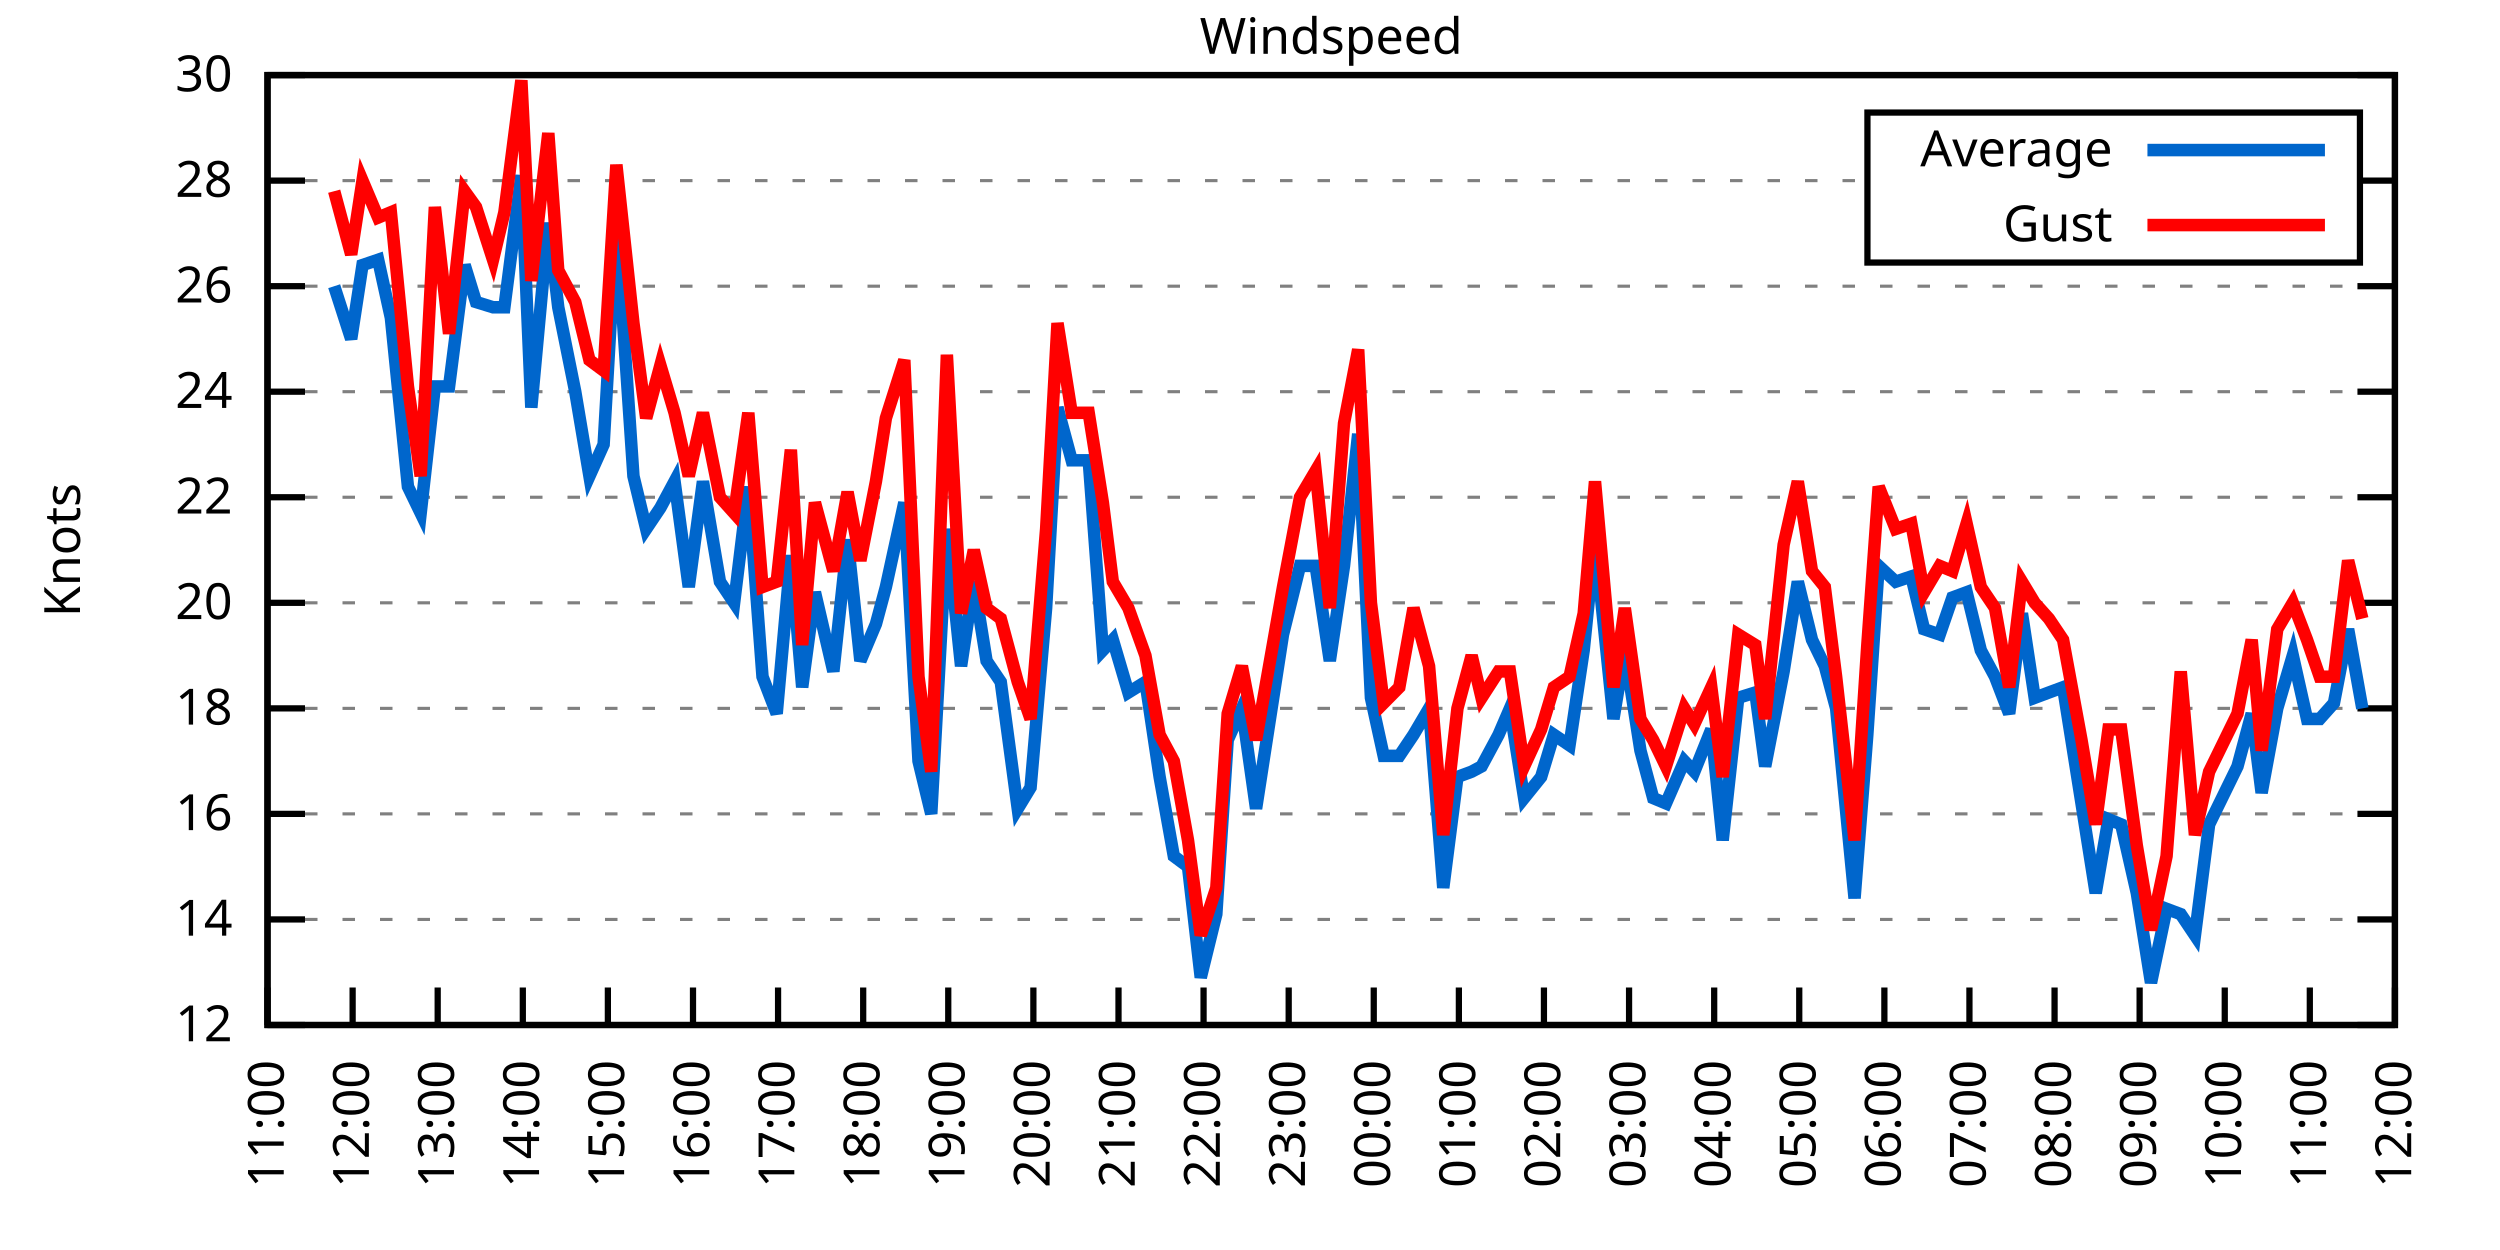
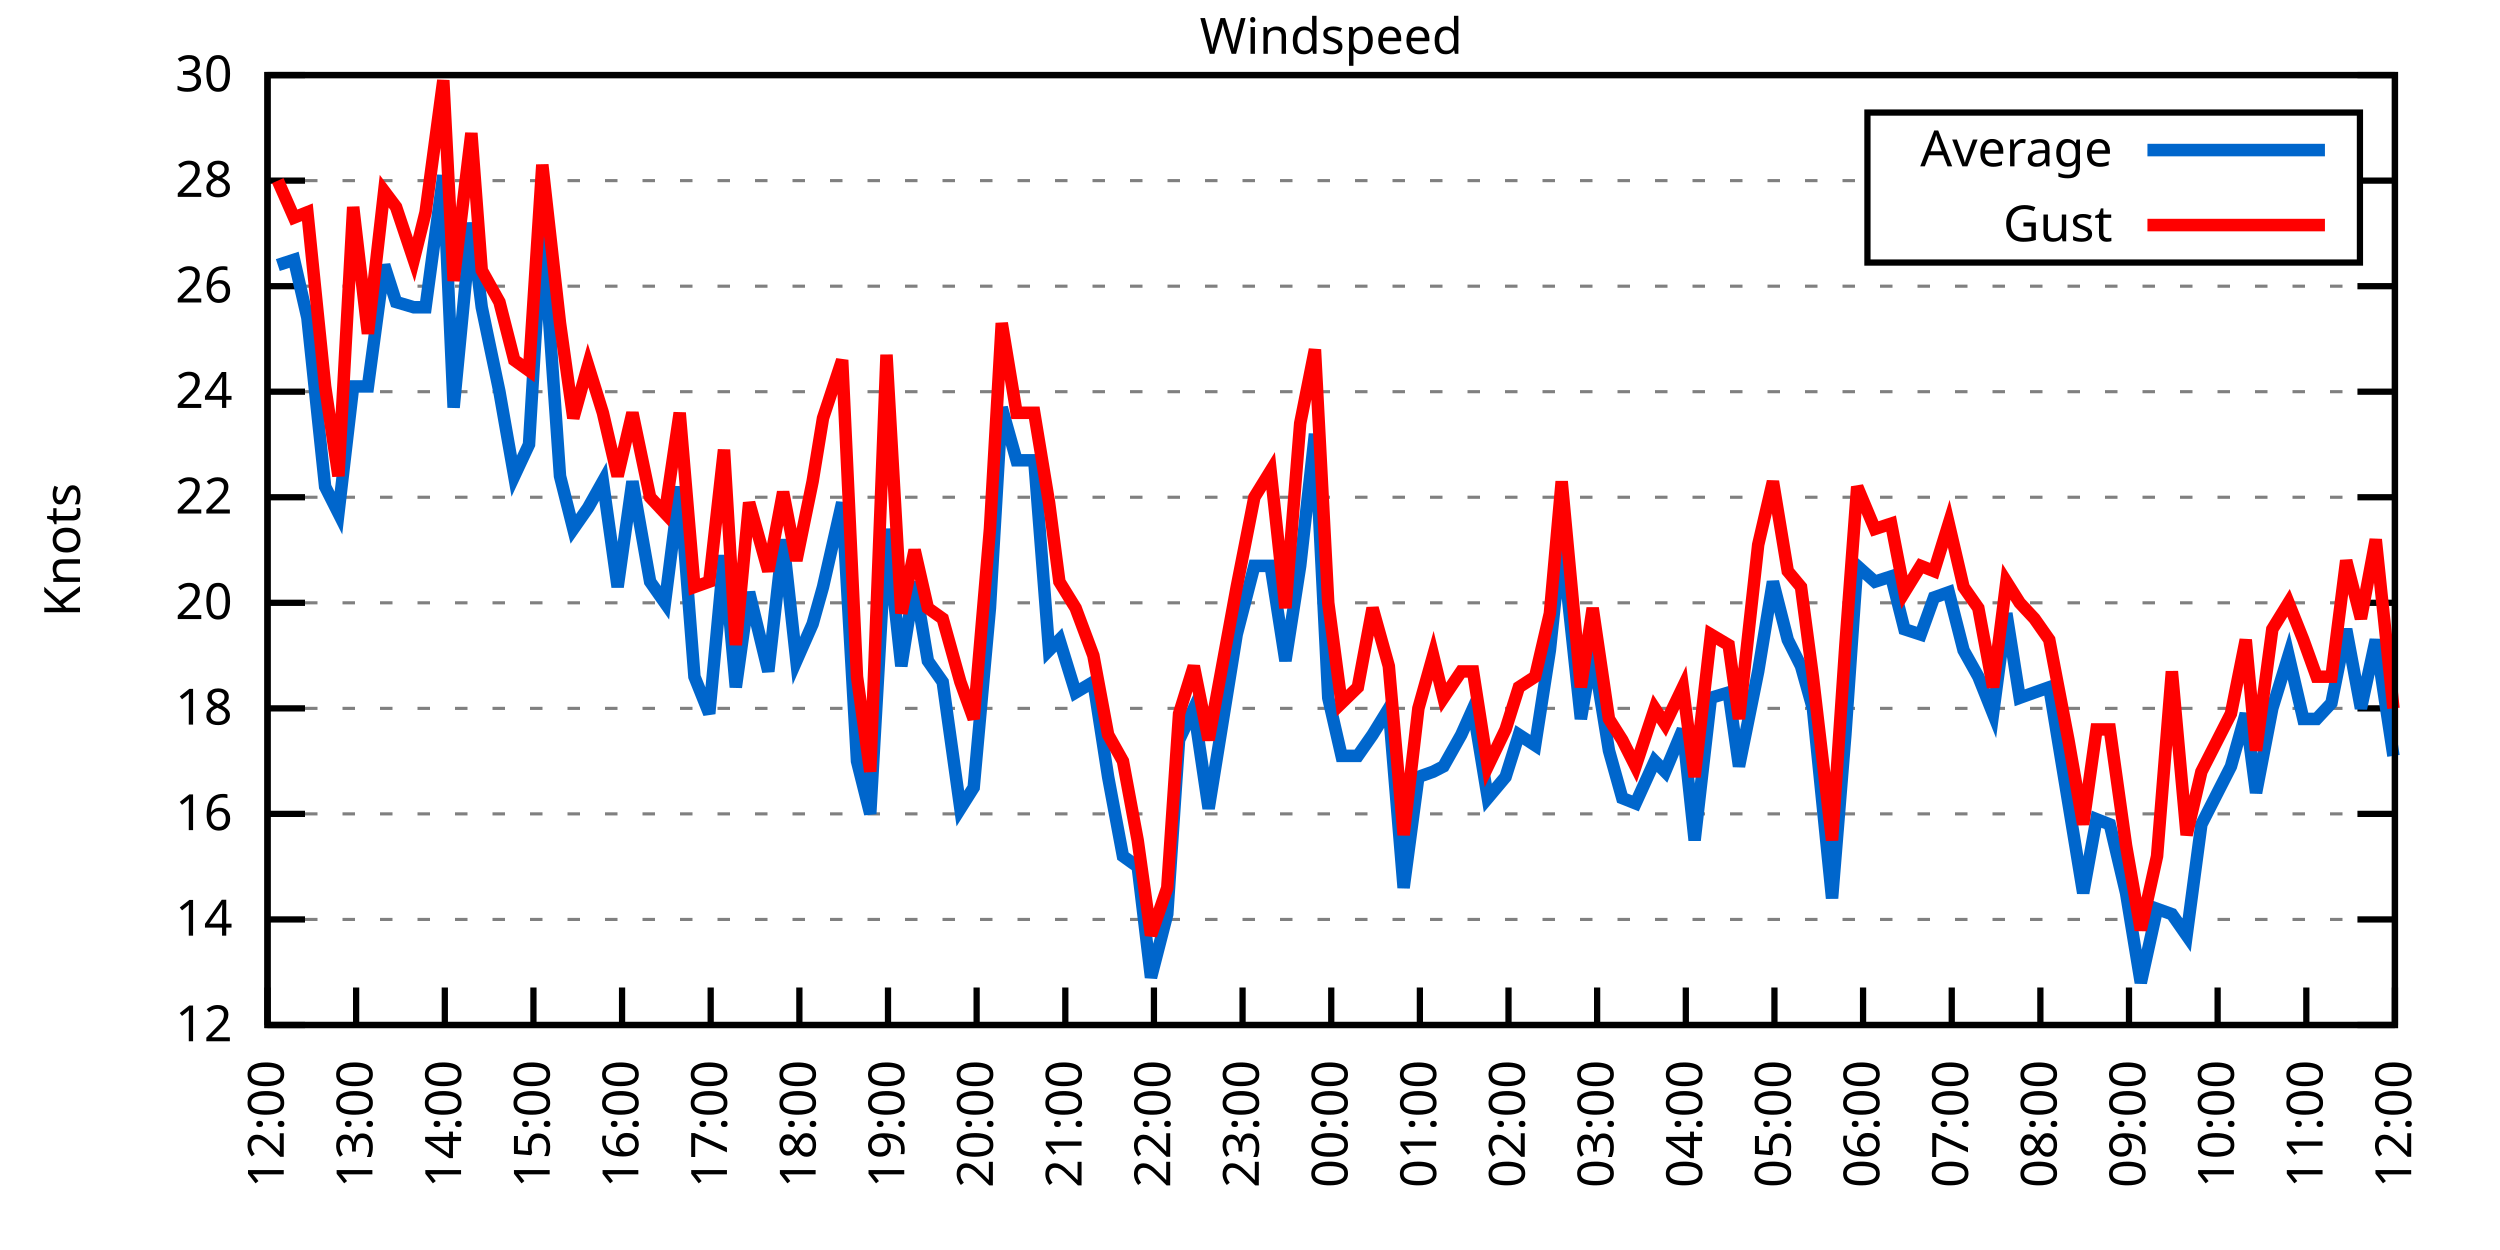
<svg xmlns="http://www.w3.org/2000/svg" xmlns:xlink="http://www.w3.org/1999/xlink" width="400" height="200" viewBox="0 0 400 200">
  <g id="gnuplot_canvas">
    <rect x="0" y="0" width="400" height="200" fill="none" />
    <defs>
      <circle id="gpDot" r="0.5" stroke-width="0.5" stroke="currentColor" />
      <path id="gpPt0" stroke-width="0.333" stroke="currentColor" d="M-1,0 h2 M0,-1 v2" />
      <path id="gpPt1" stroke-width="0.333" stroke="currentColor" d="M-1,-1 L1,1 M1,-1 L-1,1" />
      <path id="gpPt2" stroke-width="0.333" stroke="currentColor" d="M-1,0 L1,0 M0,-1 L0,1 M-1,-1 L1,1 M-1,1 L1,-1" />
      <rect id="gpPt3" stroke-width="0.333" stroke="currentColor" x="-1" y="-1" width="2" height="2" />
      <rect id="gpPt4" stroke-width="0.333" stroke="currentColor" fill="currentColor" x="-1" y="-1" width="2" height="2" />
      <circle id="gpPt5" stroke-width="0.333" stroke="currentColor" cx="0" cy="0" r="1" />
      <use xlink:href="#gpPt5" id="gpPt6" fill="currentColor" stroke="none" />
      <path id="gpPt7" stroke-width="0.333" stroke="currentColor" d="M0,-1.33 L-1.33,0.67 L1.33,0.67 z" />
      <use xlink:href="#gpPt7" id="gpPt8" fill="currentColor" stroke="none" />
      <use xlink:href="#gpPt7" id="gpPt9" stroke="currentColor" transform="rotate(180)" />
      <use xlink:href="#gpPt9" id="gpPt10" fill="currentColor" stroke="none" />
      <use xlink:href="#gpPt3" id="gpPt11" stroke="currentColor" transform="rotate(45)" />
      <use xlink:href="#gpPt11" id="gpPt12" fill="currentColor" stroke="none" />
      <path id="gpPt13" stroke-width="0.333" stroke="currentColor" d="M0,1.330 L1.265,0.411 L0.782,-1.067 L-0.782,-1.076 L-1.265,0.411 z" />
      <use xlink:href="#gpPt13" id="gpPt14" fill="currentColor" stroke="none" />
      <filter id="textbox" filterUnits="objectBoundingBox" x="0" y="0" height="1" width="1">
        <feFlood flood-color="white" flood-opacity="1" result="bgnd" />
        <feComposite in="SourceGraphic" in2="bgnd" operator="atop" />
      </filter>
      <filter id="greybox" filterUnits="objectBoundingBox" x="0" y="0" height="1" width="1">
        <feFlood flood-color="lightgrey" flood-opacity="1" result="grey" />
        <feComposite in="SourceGraphic" in2="grey" operator="atop" />
      </filter>
    </defs>
    <g fill="none" color="white" stroke="currentColor" stroke-width="1.00" stroke-linecap="butt" stroke-linejoin="miter">
</g>
    <g fill="none" color="black" stroke="currentColor" stroke-width="1.00" stroke-linecap="butt" stroke-linejoin="miter">
      <g stroke="none" shape-rendering="crispEdges">
        <polygon fill="rgb(255, 255, 255)" points="42.80,164.00 383.18,164.00 383.18,12.02 42.80,12.02 " />
      </g>
    </g>
    <g fill="none" color="black" stroke="currentColor" stroke-width="1.00" stroke-linecap="butt" stroke-linejoin="miter">
</g>
    <g fill="none" color="black" stroke="black" stroke-width="0.50" stroke-linecap="butt" stroke-linejoin="miter">
</g>
    <g fill="none" color="gray" stroke="currentColor" stroke-width="0.50" stroke-linecap="butt" stroke-linejoin="miter">
      <path stroke="gray" stroke-dasharray="2,4" class="gridline" d="M42.80,164.00 L383.19,164.00  " />
    </g>
    <g fill="none" color="gray" stroke="gray" stroke-width="1.00" stroke-linecap="butt" stroke-linejoin="miter">
</g>
    <g fill="none" color="black" stroke="currentColor" stroke-width="1.00" stroke-linecap="butt" stroke-linejoin="miter">
      <path stroke="black" d="M42.80,164.00 L48.80,164.00 M383.19,164.00 L377.19,164.00  " />
      <g transform="translate(37.20,166.60)" stroke="none" fill="black" font-family="Sans" font-size="8.00" text-anchor="end">
        <text>
          <tspan font-family="Sans"> 12</tspan>
        </text>
      </g>
    </g>
    <g fill="none" color="black" stroke="currentColor" stroke-width="1.00" stroke-linecap="butt" stroke-linejoin="miter">
</g>
    <g fill="none" color="black" stroke="black" stroke-width="0.50" stroke-linecap="butt" stroke-linejoin="miter">
</g>
    <g fill="none" color="gray" stroke="currentColor" stroke-width="0.50" stroke-linecap="butt" stroke-linejoin="miter">
      <path stroke="gray" stroke-dasharray="2,4" class="gridline" d="M42.80,147.11 L383.19,147.11  " />
    </g>
    <g fill="none" color="gray" stroke="gray" stroke-width="1.00" stroke-linecap="butt" stroke-linejoin="miter">
</g>
    <g fill="none" color="black" stroke="currentColor" stroke-width="1.00" stroke-linecap="butt" stroke-linejoin="miter">
      <path stroke="black" d="M42.80,147.11 L48.80,147.11 M383.19,147.11 L377.19,147.11  " />
      <g transform="translate(37.20,149.71)" stroke="none" fill="black" font-family="Sans" font-size="8.00" text-anchor="end">
        <text>
          <tspan font-family="Sans"> 14</tspan>
        </text>
      </g>
    </g>
    <g fill="none" color="black" stroke="currentColor" stroke-width="1.00" stroke-linecap="butt" stroke-linejoin="miter">
</g>
    <g fill="none" color="black" stroke="black" stroke-width="0.50" stroke-linecap="butt" stroke-linejoin="miter">
</g>
    <g fill="none" color="gray" stroke="currentColor" stroke-width="0.50" stroke-linecap="butt" stroke-linejoin="miter">
      <path stroke="gray" stroke-dasharray="2,4" class="gridline" d="M42.80,130.22 L383.19,130.22  " />
    </g>
    <g fill="none" color="gray" stroke="gray" stroke-width="1.00" stroke-linecap="butt" stroke-linejoin="miter">
</g>
    <g fill="none" color="black" stroke="currentColor" stroke-width="1.00" stroke-linecap="butt" stroke-linejoin="miter">
      <path stroke="black" d="M42.80,130.22 L48.80,130.22 M383.19,130.22 L377.19,130.22  " />
      <g transform="translate(37.20,132.82)" stroke="none" fill="black" font-family="Sans" font-size="8.00" text-anchor="end">
        <text>
          <tspan font-family="Sans"> 16</tspan>
        </text>
      </g>
    </g>
    <g fill="none" color="black" stroke="currentColor" stroke-width="1.00" stroke-linecap="butt" stroke-linejoin="miter">
</g>
    <g fill="none" color="black" stroke="black" stroke-width="0.50" stroke-linecap="butt" stroke-linejoin="miter">
</g>
    <g fill="none" color="gray" stroke="currentColor" stroke-width="0.50" stroke-linecap="butt" stroke-linejoin="miter">
      <path stroke="gray" stroke-dasharray="2,4" class="gridline" d="M42.80,113.34 L383.19,113.34  " />
    </g>
    <g fill="none" color="gray" stroke="gray" stroke-width="1.00" stroke-linecap="butt" stroke-linejoin="miter">
</g>
    <g fill="none" color="black" stroke="currentColor" stroke-width="1.00" stroke-linecap="butt" stroke-linejoin="miter">
      <path stroke="black" d="M42.80,113.34 L48.80,113.34 M383.19,113.34 L377.19,113.34  " />
      <g transform="translate(37.20,115.94)" stroke="none" fill="black" font-family="Sans" font-size="8.00" text-anchor="end">
        <text>
          <tspan font-family="Sans"> 18</tspan>
        </text>
      </g>
    </g>
    <g fill="none" color="black" stroke="currentColor" stroke-width="1.00" stroke-linecap="butt" stroke-linejoin="miter">
</g>
    <g fill="none" color="black" stroke="black" stroke-width="0.50" stroke-linecap="butt" stroke-linejoin="miter">
</g>
    <g fill="none" color="gray" stroke="currentColor" stroke-width="0.50" stroke-linecap="butt" stroke-linejoin="miter">
      <path stroke="gray" stroke-dasharray="2,4" class="gridline" d="M42.80,96.45 L383.19,96.45  " />
    </g>
    <g fill="none" color="gray" stroke="gray" stroke-width="1.00" stroke-linecap="butt" stroke-linejoin="miter">
</g>
    <g fill="none" color="black" stroke="currentColor" stroke-width="1.00" stroke-linecap="butt" stroke-linejoin="miter">
      <path stroke="black" d="M42.80,96.45 L48.80,96.45 M383.19,96.45 L377.19,96.45  " />
      <g transform="translate(37.20,99.05)" stroke="none" fill="black" font-family="Sans" font-size="8.00" text-anchor="end">
        <text>
          <tspan font-family="Sans"> 20</tspan>
        </text>
      </g>
    </g>
    <g fill="none" color="black" stroke="currentColor" stroke-width="1.00" stroke-linecap="butt" stroke-linejoin="miter">
</g>
    <g fill="none" color="black" stroke="black" stroke-width="0.50" stroke-linecap="butt" stroke-linejoin="miter">
</g>
    <g fill="none" color="gray" stroke="currentColor" stroke-width="0.50" stroke-linecap="butt" stroke-linejoin="miter">
      <path stroke="gray" stroke-dasharray="2,4" class="gridline" d="M42.80,79.56 L383.19,79.56  " />
    </g>
    <g fill="none" color="gray" stroke="gray" stroke-width="1.00" stroke-linecap="butt" stroke-linejoin="miter">
</g>
    <g fill="none" color="black" stroke="currentColor" stroke-width="1.00" stroke-linecap="butt" stroke-linejoin="miter">
      <path stroke="black" d="M42.80,79.56 L48.80,79.56 M383.19,79.56 L377.19,79.56  " />
      <g transform="translate(37.20,82.16)" stroke="none" fill="black" font-family="Sans" font-size="8.00" text-anchor="end">
        <text>
          <tspan font-family="Sans"> 22</tspan>
        </text>
      </g>
    </g>
    <g fill="none" color="black" stroke="currentColor" stroke-width="1.00" stroke-linecap="butt" stroke-linejoin="miter">
</g>
    <g fill="none" color="black" stroke="black" stroke-width="0.50" stroke-linecap="butt" stroke-linejoin="miter">
</g>
    <g fill="none" color="gray" stroke="currentColor" stroke-width="0.50" stroke-linecap="butt" stroke-linejoin="miter">
      <path stroke="gray" stroke-dasharray="2,4" class="gridline" d="M42.80,62.67 L383.19,62.67  " />
    </g>
    <g fill="none" color="gray" stroke="gray" stroke-width="1.00" stroke-linecap="butt" stroke-linejoin="miter">
</g>
    <g fill="none" color="black" stroke="currentColor" stroke-width="1.00" stroke-linecap="butt" stroke-linejoin="miter">
      <path stroke="black" d="M42.80,62.67 L48.80,62.67 M383.19,62.67 L377.19,62.67  " />
      <g transform="translate(37.20,65.27)" stroke="none" fill="black" font-family="Sans" font-size="8.00" text-anchor="end">
        <text>
          <tspan font-family="Sans"> 24</tspan>
        </text>
      </g>
    </g>
    <g fill="none" color="black" stroke="currentColor" stroke-width="1.00" stroke-linecap="butt" stroke-linejoin="miter">
</g>
    <g fill="none" color="black" stroke="black" stroke-width="0.50" stroke-linecap="butt" stroke-linejoin="miter">
</g>
    <g fill="none" color="gray" stroke="currentColor" stroke-width="0.50" stroke-linecap="butt" stroke-linejoin="miter">
      <path stroke="gray" stroke-dasharray="2,4" class="gridline" d="M42.80,45.79 L383.19,45.79  " />
    </g>
    <g fill="none" color="gray" stroke="gray" stroke-width="1.00" stroke-linecap="butt" stroke-linejoin="miter">
</g>
    <g fill="none" color="black" stroke="currentColor" stroke-width="1.00" stroke-linecap="butt" stroke-linejoin="miter">
      <path stroke="black" d="M42.80,45.79 L48.80,45.79 M383.19,45.79 L377.19,45.79  " />
      <g transform="translate(37.20,48.39)" stroke="none" fill="black" font-family="Sans" font-size="8.00" text-anchor="end">
        <text>
          <tspan font-family="Sans"> 26</tspan>
        </text>
      </g>
    </g>
    <g fill="none" color="black" stroke="currentColor" stroke-width="1.00" stroke-linecap="butt" stroke-linejoin="miter">
</g>
    <g fill="none" color="black" stroke="black" stroke-width="0.50" stroke-linecap="butt" stroke-linejoin="miter">
</g>
    <g fill="none" color="gray" stroke="currentColor" stroke-width="0.50" stroke-linecap="butt" stroke-linejoin="miter">
      <path stroke="gray" stroke-dasharray="2,4" class="gridline" d="M42.80,28.90 L298.79,28.90 M377.59,28.90 L383.19,28.90  " />
    </g>
    <g fill="none" color="gray" stroke="gray" stroke-width="1.00" stroke-linecap="butt" stroke-linejoin="miter">
</g>
    <g fill="none" color="black" stroke="currentColor" stroke-width="1.00" stroke-linecap="butt" stroke-linejoin="miter">
      <path stroke="black" d="M42.80,28.90 L48.80,28.90 M383.19,28.90 L377.19,28.90  " />
      <g transform="translate(37.20,31.50)" stroke="none" fill="black" font-family="Sans" font-size="8.00" text-anchor="end">
        <text>
          <tspan font-family="Sans"> 28</tspan>
        </text>
      </g>
    </g>
    <g fill="none" color="black" stroke="currentColor" stroke-width="1.00" stroke-linecap="butt" stroke-linejoin="miter">
</g>
    <g fill="none" color="black" stroke="black" stroke-width="0.50" stroke-linecap="butt" stroke-linejoin="miter">
</g>
    <g fill="none" color="gray" stroke="currentColor" stroke-width="0.50" stroke-linecap="butt" stroke-linejoin="miter">
      <path stroke="gray" stroke-dasharray="2,4" class="gridline" d="M42.80,12.01 L383.19,12.01  " />
    </g>
    <g fill="none" color="gray" stroke="gray" stroke-width="1.00" stroke-linecap="butt" stroke-linejoin="miter">
</g>
    <g fill="none" color="black" stroke="currentColor" stroke-width="1.00" stroke-linecap="butt" stroke-linejoin="miter">
      <path stroke="black" d="M42.80,12.01 L48.80,12.01 M383.19,12.01 L377.19,12.01  " />
      <g transform="translate(37.20,14.61)" stroke="none" fill="black" font-family="Sans" font-size="8.00" text-anchor="end">
        <text>
          <tspan font-family="Sans"> 30</tspan>
        </text>
      </g>
    </g>
    <g fill="none" color="black" stroke="currentColor" stroke-width="1.00" stroke-linecap="butt" stroke-linejoin="miter">
      <path stroke="black" d="M42.80,164.00 L42.80,158.00  " />
      <g transform="translate(45.40,169.60) rotate(270.00)" stroke="none" fill="black" font-family="Sans" font-size="8.00" text-anchor="end">
        <text>
-           <tspan font-family="Sans">11:00</tspan>
-         </text>
-       </g>
-     </g>
-     <g fill="none" color="black" stroke="currentColor" stroke-width="1.00" stroke-linecap="butt" stroke-linejoin="miter">
-       <path stroke="black" d="M56.42,164.00 L56.42,158.00  " />
-       <g transform="translate(59.02,169.60) rotate(270.00)" stroke="none" fill="black" font-family="Sans" font-size="8.00" text-anchor="end">
-         <text>
          <tspan font-family="Sans">12:00</tspan>
        </text>
      </g>
    </g>
    <g fill="none" color="black" stroke="currentColor" stroke-width="1.00" stroke-linecap="butt" stroke-linejoin="miter">
-       <path stroke="black" d="M70.03,164.00 L70.03,158.00  " />
-       <g transform="translate(72.63,169.60) rotate(270.00)" stroke="none" fill="black" font-family="Sans" font-size="8.00" text-anchor="end">
+       <path stroke="black" d="M56.98,164.00 L56.98,158.00  " />
+       <g transform="translate(59.58,169.60) rotate(270.00)" stroke="none" fill="black" font-family="Sans" font-size="8.00" text-anchor="end">
        <text>
          <tspan font-family="Sans">13:00</tspan>
        </text>
      </g>
    </g>
    <g fill="none" color="black" stroke="currentColor" stroke-width="1.00" stroke-linecap="butt" stroke-linejoin="miter">
-       <path stroke="black" d="M83.65,164.00 L83.65,158.00  " />
-       <g transform="translate(86.25,169.60) rotate(270.00)" stroke="none" fill="black" font-family="Sans" font-size="8.00" text-anchor="end">
+       <path stroke="black" d="M71.17,164.00 L71.17,158.00  " />
+       <g transform="translate(73.77,169.60) rotate(270.00)" stroke="none" fill="black" font-family="Sans" font-size="8.00" text-anchor="end">
        <text>
          <tspan font-family="Sans">14:00</tspan>
        </text>
      </g>
    </g>
    <g fill="none" color="black" stroke="currentColor" stroke-width="1.00" stroke-linecap="butt" stroke-linejoin="miter">
-       <path stroke="black" d="M97.26,164.00 L97.26,158.00  " />
-       <g transform="translate(99.86,169.60) rotate(270.00)" stroke="none" fill="black" font-family="Sans" font-size="8.00" text-anchor="end">
+       <path stroke="black" d="M85.35,164.00 L85.35,158.00  " />
+       <g transform="translate(87.95,169.60) rotate(270.00)" stroke="none" fill="black" font-family="Sans" font-size="8.00" text-anchor="end">
        <text>
          <tspan font-family="Sans">15:00</tspan>
        </text>
      </g>
    </g>
    <g fill="none" color="black" stroke="currentColor" stroke-width="1.00" stroke-linecap="butt" stroke-linejoin="miter">
-       <path stroke="black" d="M110.88,164.00 L110.88,158.00  " />
-       <g transform="translate(113.48,169.60) rotate(270.00)" stroke="none" fill="black" font-family="Sans" font-size="8.00" text-anchor="end">
+       <path stroke="black" d="M99.53,164.00 L99.53,158.00  " />
+       <g transform="translate(102.13,169.60) rotate(270.00)" stroke="none" fill="black" font-family="Sans" font-size="8.00" text-anchor="end">
        <text>
          <tspan font-family="Sans">16:00</tspan>
        </text>
      </g>
    </g>
    <g fill="none" color="black" stroke="currentColor" stroke-width="1.00" stroke-linecap="butt" stroke-linejoin="miter">
-       <path stroke="black" d="M124.49,164.00 L124.49,158.00  " />
-       <g transform="translate(127.09,169.60) rotate(270.00)" stroke="none" fill="black" font-family="Sans" font-size="8.00" text-anchor="end">
+       <path stroke="black" d="M113.71,164.00 L113.71,158.00  " />
+       <g transform="translate(116.31,169.60) rotate(270.00)" stroke="none" fill="black" font-family="Sans" font-size="8.00" text-anchor="end">
        <text>
          <tspan font-family="Sans">17:00</tspan>
        </text>
      </g>
    </g>
    <g fill="none" color="black" stroke="currentColor" stroke-width="1.00" stroke-linecap="butt" stroke-linejoin="miter">
-       <path stroke="black" d="M138.11,164.00 L138.11,158.00  " />
-       <g transform="translate(140.71,169.60) rotate(270.00)" stroke="none" fill="black" font-family="Sans" font-size="8.00" text-anchor="end">
+       <path stroke="black" d="M127.90,164.00 L127.90,158.00  " />
+       <g transform="translate(130.50,169.60) rotate(270.00)" stroke="none" fill="black" font-family="Sans" font-size="8.00" text-anchor="end">
        <text>
          <tspan font-family="Sans">18:00</tspan>
        </text>
      </g>
    </g>
    <g fill="none" color="black" stroke="currentColor" stroke-width="1.00" stroke-linecap="butt" stroke-linejoin="miter">
-       <path stroke="black" d="M151.72,164.00 L151.72,158.00  " />
-       <g transform="translate(154.32,169.60) rotate(270.00)" stroke="none" fill="black" font-family="Sans" font-size="8.00" text-anchor="end">
+       <path stroke="black" d="M142.08,164.00 L142.08,158.00  " />
+       <g transform="translate(144.68,169.60) rotate(270.00)" stroke="none" fill="black" font-family="Sans" font-size="8.00" text-anchor="end">
        <text>
          <tspan font-family="Sans">19:00</tspan>
        </text>
      </g>
    </g>
    <g fill="none" color="black" stroke="currentColor" stroke-width="1.00" stroke-linecap="butt" stroke-linejoin="miter">
-       <path stroke="black" d="M165.34,164.00 L165.34,158.00  " />
-       <g transform="translate(167.94,169.60) rotate(270.00)" stroke="none" fill="black" font-family="Sans" font-size="8.00" text-anchor="end">
+       <path stroke="black" d="M156.26,164.00 L156.26,158.00  " />
+       <g transform="translate(158.86,169.60) rotate(270.00)" stroke="none" fill="black" font-family="Sans" font-size="8.00" text-anchor="end">
        <text>
          <tspan font-family="Sans">20:00</tspan>
        </text>
      </g>
    </g>
    <g fill="none" color="black" stroke="currentColor" stroke-width="1.00" stroke-linecap="butt" stroke-linejoin="miter">
-       <path stroke="black" d="M178.96,164.00 L178.96,158.00  " />
-       <g transform="translate(181.56,169.60) rotate(270.00)" stroke="none" fill="black" font-family="Sans" font-size="8.00" text-anchor="end">
+       <path stroke="black" d="M170.45,164.00 L170.45,158.00  " />
+       <g transform="translate(173.05,169.60) rotate(270.00)" stroke="none" fill="black" font-family="Sans" font-size="8.00" text-anchor="end">
        <text>
          <tspan font-family="Sans">21:00</tspan>
        </text>
      </g>
    </g>
    <g fill="none" color="black" stroke="currentColor" stroke-width="1.00" stroke-linecap="butt" stroke-linejoin="miter">
-       <path stroke="black" d="M192.57,164.00 L192.57,158.00  " />
-       <g transform="translate(195.17,169.60) rotate(270.00)" stroke="none" fill="black" font-family="Sans" font-size="8.00" text-anchor="end">
+       <path stroke="black" d="M184.63,164.00 L184.63,158.00  " />
+       <g transform="translate(187.23,169.60) rotate(270.00)" stroke="none" fill="black" font-family="Sans" font-size="8.00" text-anchor="end">
        <text>
          <tspan font-family="Sans">22:00</tspan>
        </text>
      </g>
    </g>
    <g fill="none" color="black" stroke="currentColor" stroke-width="1.00" stroke-linecap="butt" stroke-linejoin="miter">
-       <path stroke="black" d="M206.19,164.00 L206.19,158.00  " />
-       <g transform="translate(208.79,169.60) rotate(270.00)" stroke="none" fill="black" font-family="Sans" font-size="8.00" text-anchor="end">
+       <path stroke="black" d="M198.81,164.00 L198.81,158.00  " />
+       <g transform="translate(201.41,169.60) rotate(270.00)" stroke="none" fill="black" font-family="Sans" font-size="8.00" text-anchor="end">
        <text>
          <tspan font-family="Sans">23:00</tspan>
        </text>
      </g>
    </g>
    <g fill="none" color="black" stroke="currentColor" stroke-width="1.00" stroke-linecap="butt" stroke-linejoin="miter">
-       <path stroke="black" d="M219.80,164.00 L219.80,158.00  " />
-       <g transform="translate(222.40,169.60) rotate(270.00)" stroke="none" fill="black" font-family="Sans" font-size="8.00" text-anchor="end">
+       <path stroke="black" d="M213.00,164.00 L213.00,158.00  " />
+       <g transform="translate(215.60,169.60) rotate(270.00)" stroke="none" fill="black" font-family="Sans" font-size="8.00" text-anchor="end">
        <text>
          <tspan font-family="Sans">00:00</tspan>
        </text>
      </g>
    </g>
    <g fill="none" color="black" stroke="currentColor" stroke-width="1.00" stroke-linecap="butt" stroke-linejoin="miter">
-       <path stroke="black" d="M233.42,164.00 L233.42,158.00  " />
-       <g transform="translate(236.02,169.60) rotate(270.00)" stroke="none" fill="black" font-family="Sans" font-size="8.00" text-anchor="end">
+       <path stroke="black" d="M227.18,164.00 L227.18,158.00  " />
+       <g transform="translate(229.78,169.60) rotate(270.00)" stroke="none" fill="black" font-family="Sans" font-size="8.00" text-anchor="end">
        <text>
          <tspan font-family="Sans">01:00</tspan>
        </text>
      </g>
    </g>
    <g fill="none" color="black" stroke="currentColor" stroke-width="1.00" stroke-linecap="butt" stroke-linejoin="miter">
-       <path stroke="black" d="M247.03,164.00 L247.03,158.00  " />
-       <g transform="translate(249.63,169.60) rotate(270.00)" stroke="none" fill="black" font-family="Sans" font-size="8.00" text-anchor="end">
+       <path stroke="black" d="M241.36,164.00 L241.36,158.00  " />
+       <g transform="translate(243.96,169.60) rotate(270.00)" stroke="none" fill="black" font-family="Sans" font-size="8.00" text-anchor="end">
        <text>
          <tspan font-family="Sans">02:00</tspan>
        </text>
      </g>
    </g>
    <g fill="none" color="black" stroke="currentColor" stroke-width="1.00" stroke-linecap="butt" stroke-linejoin="miter">
-       <path stroke="black" d="M260.65,164.00 L260.65,158.00  " />
-       <g transform="translate(263.25,169.60) rotate(270.00)" stroke="none" fill="black" font-family="Sans" font-size="8.00" text-anchor="end">
+       <path stroke="black" d="M255.54,164.00 L255.54,158.00  " />
+       <g transform="translate(258.14,169.60) rotate(270.00)" stroke="none" fill="black" font-family="Sans" font-size="8.00" text-anchor="end">
        <text>
          <tspan font-family="Sans">03:00</tspan>
        </text>
      </g>
    </g>
    <g fill="none" color="black" stroke="currentColor" stroke-width="1.00" stroke-linecap="butt" stroke-linejoin="miter">
-       <path stroke="black" d="M274.27,164.00 L274.27,158.00  " />
-       <g transform="translate(276.87,169.60) rotate(270.00)" stroke="none" fill="black" font-family="Sans" font-size="8.00" text-anchor="end">
+       <path stroke="black" d="M269.73,164.00 L269.73,158.00  " />
+       <g transform="translate(272.33,169.60) rotate(270.00)" stroke="none" fill="black" font-family="Sans" font-size="8.00" text-anchor="end">
        <text>
          <tspan font-family="Sans">04:00</tspan>
        </text>
      </g>
    </g>
    <g fill="none" color="black" stroke="currentColor" stroke-width="1.00" stroke-linecap="butt" stroke-linejoin="miter">
-       <path stroke="black" d="M287.88,164.00 L287.88,158.00  " />
-       <g transform="translate(290.48,169.60) rotate(270.00)" stroke="none" fill="black" font-family="Sans" font-size="8.00" text-anchor="end">
+       <path stroke="black" d="M283.91,164.00 L283.91,158.00  " />
+       <g transform="translate(286.51,169.60) rotate(270.00)" stroke="none" fill="black" font-family="Sans" font-size="8.00" text-anchor="end">
        <text>
          <tspan font-family="Sans">05:00</tspan>
        </text>
      </g>
    </g>
    <g fill="none" color="black" stroke="currentColor" stroke-width="1.00" stroke-linecap="butt" stroke-linejoin="miter">
-       <path stroke="black" d="M301.50,164.00 L301.50,158.00  " />
-       <g transform="translate(304.10,169.60) rotate(270.00)" stroke="none" fill="black" font-family="Sans" font-size="8.00" text-anchor="end">
+       <path stroke="black" d="M298.09,164.00 L298.09,158.00  " />
+       <g transform="translate(300.69,169.60) rotate(270.00)" stroke="none" fill="black" font-family="Sans" font-size="8.00" text-anchor="end">
        <text>
          <tspan font-family="Sans">06:00</tspan>
        </text>
      </g>
    </g>
    <g fill="none" color="black" stroke="currentColor" stroke-width="1.00" stroke-linecap="butt" stroke-linejoin="miter">
-       <path stroke="black" d="M315.11,164.00 L315.11,158.00  " />
-       <g transform="translate(317.71,169.60) rotate(270.00)" stroke="none" fill="black" font-family="Sans" font-size="8.00" text-anchor="end">
+       <path stroke="black" d="M312.28,164.00 L312.28,158.00  " />
+       <g transform="translate(314.88,169.60) rotate(270.00)" stroke="none" fill="black" font-family="Sans" font-size="8.00" text-anchor="end">
        <text>
          <tspan font-family="Sans">07:00</tspan>
        </text>
      </g>
    </g>
    <g fill="none" color="black" stroke="currentColor" stroke-width="1.00" stroke-linecap="butt" stroke-linejoin="miter">
-       <path stroke="black" d="M328.73,164.00 L328.73,158.00  " />
-       <g transform="translate(331.33,169.60) rotate(270.00)" stroke="none" fill="black" font-family="Sans" font-size="8.00" text-anchor="end">
+       <path stroke="black" d="M326.46,164.00 L326.46,158.00  " />
+       <g transform="translate(329.06,169.60) rotate(270.00)" stroke="none" fill="black" font-family="Sans" font-size="8.00" text-anchor="end">
        <text>
          <tspan font-family="Sans">08:00</tspan>
        </text>
      </g>
    </g>
    <g fill="none" color="black" stroke="currentColor" stroke-width="1.00" stroke-linecap="butt" stroke-linejoin="miter">
-       <path stroke="black" d="M342.34,164.00 L342.34,158.00  " />
-       <g transform="translate(344.94,169.60) rotate(270.00)" stroke="none" fill="black" font-family="Sans" font-size="8.00" text-anchor="end">
+       <path stroke="black" d="M340.64,164.00 L340.64,158.00  " />
+       <g transform="translate(343.24,169.60) rotate(270.00)" stroke="none" fill="black" font-family="Sans" font-size="8.00" text-anchor="end">
        <text>
          <tspan font-family="Sans">09:00</tspan>
        </text>
      </g>
    </g>
    <g fill="none" color="black" stroke="currentColor" stroke-width="1.00" stroke-linecap="butt" stroke-linejoin="miter">
-       <path stroke="black" d="M355.96,164.00 L355.96,158.00  " />
-       <g transform="translate(358.56,169.60) rotate(270.00)" stroke="none" fill="black" font-family="Sans" font-size="8.00" text-anchor="end">
+       <path stroke="black" d="M354.82,164.00 L354.82,158.00  " />
+       <g transform="translate(357.42,169.60) rotate(270.00)" stroke="none" fill="black" font-family="Sans" font-size="8.00" text-anchor="end">
        <text>
          <tspan font-family="Sans">10:00</tspan>
        </text>
      </g>
    </g>
    <g fill="none" color="black" stroke="currentColor" stroke-width="1.00" stroke-linecap="butt" stroke-linejoin="miter">
-       <path stroke="black" d="M369.57,164.00 L369.57,158.00  " />
-       <g transform="translate(372.17,169.60) rotate(270.00)" stroke="none" fill="black" font-family="Sans" font-size="8.00" text-anchor="end">
+       <path stroke="black" d="M369.01,164.00 L369.01,158.00  " />
+       <g transform="translate(371.61,169.60) rotate(270.00)" stroke="none" fill="black" font-family="Sans" font-size="8.00" text-anchor="end">
        <text>
          <tspan font-family="Sans">11:00</tspan>
        </text>
      </g>
    </g>
    <g fill="none" color="black" stroke="currentColor" stroke-width="1.00" stroke-linecap="butt" stroke-linejoin="miter">
      <path stroke="black" d="M383.19,164.00 L383.19,158.00  " />
      <g transform="translate(385.79,169.60) rotate(270.00)" stroke="none" fill="black" font-family="Sans" font-size="8.00" text-anchor="end">
        <text>
          <tspan font-family="Sans">12:00</tspan>
        </text>
      </g>
    </g>
    <g fill="none" color="black" stroke="currentColor" stroke-width="1.00" stroke-linecap="butt" stroke-linejoin="miter">
</g>
    <g fill="none" color="black" stroke="currentColor" stroke-width="1.00" stroke-linecap="butt" stroke-linejoin="miter">
      <path stroke="black" d="M42.80,12.01 L42.80,164.00 L383.19,164.00 L383.19,12.01 L42.80,12.01 Z  " />
    </g>
    <g fill="none" color="black" stroke="currentColor" stroke-width="1.00" stroke-linecap="butt" stroke-linejoin="miter">
</g>
    <g fill="none" color="black" stroke="currentColor" stroke-width="1.00" stroke-linecap="butt" stroke-linejoin="miter">
      <path stroke="black" d="M298.79,42.01 L298.79,18.01 L377.59,18.01 L377.59,42.01 L298.79,42.01 Z  " />
    </g>
    <g id="Windspeed_plot_1">
      <g fill="none" color="white" stroke="black" stroke-width="2.00" stroke-linecap="butt" stroke-linejoin="miter">
</g>
      <g fill="none" color="black" stroke="currentColor" stroke-width="2.00" stroke-linecap="butt" stroke-linejoin="miter">
        <g transform="translate(337.99,26.61)" stroke="none" fill="black" font-family="Sans" font-size="8.00" text-anchor="end">
          <text>
            <tspan font-family="Sans">Average</tspan>
          </text>
        </g>
      </g>
      <g fill="none" color="black" stroke="currentColor" stroke-width="2.00" stroke-linecap="butt" stroke-linejoin="miter">
-         <path stroke="rgb(  0, 102, 204)" d="M343.59,24.01 L371.99,24.01 M53.47,45.79 L56.19,54.23 L58.00,42.41 L60.50,41.56 L62.54,50.85 L65.27,77.87   L67.31,82.09 L69.58,61.83 L71.85,61.83 L74.34,42.41 L76.16,48.32 L78.88,49.16 L80.70,49.16 L83.42,28.05   L85.01,65.21 L87.73,35.65 L89.32,49.16 L92.04,62.67 L94.31,76.18 L96.58,71.12 L98.62,35.65 L101.35,76.18   L103.39,84.63 L105.66,81.25 L107.93,77.03 L110.20,93.92 L112.47,77.03 L115.19,93.07 L117.46,96.45 L119.73,77.87   L122.00,108.27 L124.27,114.18 L126.54,88.85 L128.35,109.96 L130.39,94.76 L133.34,107.43 L135.61,86.32 L137.66,105.74   L140.15,99.83 L141.74,93.92 L144.69,80.41 L146.96,121.78 L149.00,130.22 L151.50,84.63 L153.77,106.58 L155.81,93.07   L157.85,105.74 L160.12,109.11 L162.84,129.38 L164.89,126.00 L167.38,97.29 L169.20,65.21 L171.47,73.65 L174.19,73.65   L176.46,104.05 L178.05,102.36 L180.54,110.80 L183.27,109.11 L185.54,124.31 L187.81,136.98 L190.08,138.67 L192.12,156.40   L194.61,146.27 L196.43,118.40 L198.70,113.34 L200.97,129.38 L205.28,101.52 L208.00,90.54 L210.50,90.54 L212.77,105.74   L215.04,90.54 L217.31,69.43 L219.35,111.65 L221.39,120.94 L223.89,120.94 L226.16,117.56 L228.65,113.34 L230.92,142.05   L233.19,124.31 L235.46,123.47 L237.05,122.62 L239.77,117.56 L241.59,113.34 L243.86,127.69 L246.58,124.31 L248.62,117.56   L251.12,119.25 L253.39,104.05 L255.20,86.32 L258.15,115.03 L259.97,104.05 L262.47,120.09 L264.51,127.69 L266.55,128.54   L269.50,121.78 L271.09,123.47 L273.81,116.71 L275.63,134.45 L278.12,111.65 L280.85,110.80 L282.43,122.62 L285.38,107.43   L287.65,93.07 L289.92,102.36 L291.97,106.58 L293.78,113.34 L296.73,143.73 L298.77,117.56 L300.59,90.54 L303.31,93.07   L305.81,92.23 L307.85,100.67 L310.35,101.52 L312.39,95.60 L314.66,94.76 L316.93,104.05 L319.20,108.27 L321.47,114.18   L323.51,98.14 L325.55,111.65 L327.82,110.80 L330.09,109.96 L333.04,128.54 L335.31,142.89 L337.35,131.07 L339.39,131.91   L341.89,142.89 L344.16,157.24 L346.65,145.42 L348.92,146.27 L351.19,149.65 L353.46,131.91 L358.00,122.62 L360.27,114.18   L361.86,126.85 L364.36,113.34 L366.85,104.89 L369.12,115.03 L371.16,115.03 L373.43,112.49 L375.70,100.67 L377.97,113.34    " />
+         <path stroke="rgb(  0, 102, 204)" d="M343.59,24.01 L371.99,24.01 M44.45,42.41 L47.05,41.56 L49.18,50.85 L52.02,77.87 L54.15,82.09 L56.51,61.83   L58.87,61.83 L61.47,42.41 L63.37,48.32 L66.20,49.16 L68.09,49.16 L70.93,28.05 L72.58,65.21 L75.42,35.65   L77.08,49.16 L79.91,62.67 L82.28,76.18 L84.64,71.12 L86.77,35.65 L89.60,76.18 L91.73,84.63 L94.09,81.25   L96.46,77.03 L98.82,93.92 L101.19,77.03 L104.02,93.07 L106.39,96.45 L108.75,77.87 L111.11,108.27 L113.48,114.18   L115.84,88.85 L117.73,109.96 L119.86,94.76 L122.93,107.43 L125.30,86.32 L127.42,105.74 L130.02,99.83 L131.68,93.92   L134.75,80.41 L137.12,121.78 L139.24,130.22 L141.84,84.63 L144.21,106.58 L146.34,93.07 L148.46,105.74 L150.83,109.11   L153.66,129.38 L155.79,126.00 L158.39,97.29 L160.28,65.21 L162.65,73.65 L165.48,73.65 L167.85,104.05 L169.50,102.36   L172.10,110.80 L174.94,109.11 L177.30,124.31 L179.67,136.98 L182.03,138.67 L184.16,156.40 L186.76,146.27 L188.65,118.40   L191.01,113.34 L193.38,129.38 L197.87,101.52 L200.70,90.54 L203.30,90.54 L205.67,105.74 L208.03,90.54 L210.39,69.43   L212.52,111.65 L214.65,120.94 L217.25,120.94 L219.61,117.56 L222.21,113.34 L224.58,142.05 L226.94,124.31 L229.31,123.47   L230.96,122.62 L233.80,117.56 L235.69,113.34 L238.05,127.69 L240.89,124.31 L243.02,117.56 L245.62,119.25 L247.98,104.05   L249.87,86.32 L252.94,115.03 L254.83,104.05 L257.43,120.09 L259.56,127.69 L261.69,128.54 L264.76,121.78 L266.42,123.47   L269.25,116.71 L271.14,134.45 L273.75,111.65 L276.58,110.80 L278.24,122.62 L281.31,107.43 L283.67,93.07 L286.04,102.36   L288.16,106.58 L290.06,113.34 L293.13,143.73 L295.26,117.56 L297.15,90.54 L299.98,93.07 L302.58,92.23 L304.71,100.67   L307.31,101.52 L309.44,95.60 L311.80,94.76 L314.17,104.05 L316.53,108.27 L318.89,114.18 L321.02,98.14 L323.15,111.65   L325.51,110.80 L327.88,109.96 L330.95,128.54 L333.31,142.89 L335.44,131.07 L337.57,131.91 L340.17,142.89 L342.53,157.24   L345.13,145.42 L347.50,146.27 L349.86,149.65 L352.22,131.91 L356.95,122.62 L359.32,114.18 L360.97,126.85 L363.57,113.34   L366.17,104.89 L368.53,115.03 L370.66,115.03 L373.03,112.49 L375.39,100.67 L377.75,113.34 L380.12,102.36 L382.95,120.94    " />
      </g>
    </g>
    <g id="Windspeed_plot_2">
      <g fill="none" color="black" stroke="currentColor" stroke-width="2.00" stroke-linecap="butt" stroke-linejoin="miter">
        <g transform="translate(337.99,38.61)" stroke="none" fill="black" font-family="Sans" font-size="8.00" text-anchor="end">
          <text>
            <tspan font-family="Sans">Gust</tspan>
          </text>
        </g>
      </g>
      <g fill="none" color="black" stroke="currentColor" stroke-width="2.00" stroke-linecap="butt" stroke-linejoin="miter">
-         <path stroke="rgb(255,   0,   0)" d="M343.59,36.01 L371.99,36.01 M53.47,30.59 L56.19,40.72 L58.00,28.90 L60.50,34.81 L62.54,33.96 L65.27,61.83   L67.31,76.18 L69.58,33.12 L71.85,53.39 L74.34,30.59 L76.16,33.12 L78.88,41.56 L80.70,33.96 L83.42,12.85   L85.01,44.94 L87.73,21.30 L89.32,43.25 L92.04,48.32 L94.31,57.61 L96.58,59.30 L98.62,26.36 L101.35,51.70   L103.39,66.90 L105.66,58.45 L107.93,66.05 L110.20,76.18 L112.47,66.05 L115.19,79.56 L117.46,82.09 L119.73,66.05   L122.00,93.92 L124.27,93.07 L126.54,71.96 L128.35,103.20 L130.39,80.41 L133.34,91.38 L135.61,78.72 L137.66,89.69   L140.15,77.03 L141.74,66.90 L144.69,57.61 L146.96,108.27 L149.00,123.47 L151.50,56.76 L153.77,98.14 L155.81,88.00   L157.85,97.29 L160.12,98.98 L162.84,109.11 L164.89,115.03 L167.38,84.63 L169.20,51.70 L171.47,66.05 L174.19,66.05   L176.46,80.41 L178.05,93.07 L180.54,97.29 L183.27,104.89 L185.54,117.56 L187.81,121.78 L190.08,134.45 L192.12,149.65   L194.61,142.05 L196.43,114.18 L198.70,106.58 L200.97,118.40 L205.28,93.92 L208.00,79.56 L210.50,75.34 L212.77,97.29   L215.04,67.74 L217.31,55.92 L219.35,96.45 L221.39,112.49 L223.89,109.96 L226.16,97.29 L228.65,106.58 L230.92,133.60   L233.19,113.34 L235.46,104.89 L237.05,111.65 L239.77,107.43 L241.59,107.43 L243.86,122.62 L246.58,116.71 L248.62,109.96   L251.12,108.27 L253.39,98.14 L255.20,77.03 L258.15,109.96 L259.97,97.29 L262.47,115.03 L264.51,118.40 L266.55,122.62   L269.50,113.34 L271.09,115.87 L273.81,109.96 L275.63,124.31 L278.12,101.52 L280.85,103.20 L282.43,115.03 L285.38,87.16   L287.65,77.03 L289.92,91.38 L291.97,93.92 L293.78,108.27 L296.73,134.45 L298.77,103.20 L300.59,77.87 L303.31,84.63   L305.81,83.78 L307.85,94.76 L310.35,90.54 L312.39,91.38 L314.66,83.78 L316.93,93.92 L319.20,97.29 L321.47,109.96   L323.51,93.07 L325.55,96.45 L327.82,98.98 L330.09,102.36 L333.04,118.40 L335.31,131.91 L337.35,116.71 L339.39,116.71   L341.89,135.29 L344.16,148.80 L346.65,136.98 L348.92,107.43 L351.19,133.60 L353.46,123.47 L358.00,114.18 L360.27,102.36   L361.86,120.09 L364.36,100.67 L366.85,96.45 L369.12,102.36 L371.16,108.27 L373.43,108.27 L375.70,89.69 L377.97,98.98    " />
+         <path stroke="rgb(255,   0,   0)" d="M343.59,36.01 L371.99,36.01 M44.45,28.90 L47.05,34.81 L49.18,33.96 L52.02,61.83 L54.15,76.18 L56.51,33.12   L58.87,53.39 L61.47,30.59 L63.37,33.12 L66.20,41.56 L68.09,33.96 L70.93,12.85 L72.58,44.94 L75.42,21.30   L77.08,43.25 L79.91,48.32 L82.28,57.61 L84.64,59.30 L86.77,26.36 L89.60,51.70 L91.73,66.90 L94.09,58.45   L96.46,66.05 L98.82,76.18 L101.19,66.05 L104.02,79.56 L106.39,82.09 L108.75,66.05 L111.11,93.92 L113.48,93.07   L115.84,71.96 L117.73,103.20 L119.86,80.41 L122.93,91.38 L125.30,78.72 L127.42,89.69 L130.02,77.03 L131.68,66.90   L134.75,57.61 L137.12,108.27 L139.24,123.47 L141.84,56.76 L144.21,98.14 L146.34,88.00 L148.46,97.29 L150.83,98.98   L153.66,109.11 L155.79,115.03 L158.39,84.63 L160.28,51.70 L162.65,66.05 L165.48,66.05 L167.85,80.41 L169.50,93.07   L172.10,97.29 L174.94,104.89 L177.30,117.56 L179.67,121.78 L182.03,134.45 L184.16,149.65 L186.76,142.05 L188.65,114.18   L191.01,106.58 L193.38,118.40 L197.87,93.92 L200.70,79.56 L203.30,75.34 L205.67,97.29 L208.03,67.74 L210.39,55.92   L212.52,96.45 L214.65,112.49 L217.25,109.96 L219.61,97.29 L222.21,106.58 L224.58,133.60 L226.94,113.34 L229.31,104.89   L230.96,111.65 L233.80,107.43 L235.69,107.43 L238.05,122.62 L240.89,116.71 L243.02,109.96 L245.62,108.27 L247.98,98.14   L249.87,77.03 L252.94,109.96 L254.83,97.29 L257.43,115.03 L259.56,118.40 L261.69,122.62 L264.76,113.34 L266.42,115.87   L269.25,109.96 L271.14,124.31 L273.75,101.52 L276.58,103.20 L278.24,115.03 L281.31,87.16 L283.67,77.03 L286.04,91.38   L288.16,93.92 L290.06,108.27 L293.13,134.45 L295.26,103.20 L297.15,77.87 L299.98,84.63 L302.58,83.78 L304.71,94.76   L307.31,90.54 L309.44,91.38 L311.80,83.78 L314.17,93.92 L316.53,97.29 L318.89,109.96 L321.02,93.07 L323.15,96.45   L325.51,98.98 L327.88,102.36 L330.95,118.40 L333.31,131.91 L335.44,116.71 L337.57,116.71 L340.17,135.29 L342.53,148.80   L345.13,136.98 L347.50,107.43 L349.86,133.60 L352.22,123.47 L356.95,114.18 L359.32,102.36 L360.97,120.09 L363.57,100.67   L366.17,96.45 L368.53,102.36 L370.66,108.27 L373.03,108.27 L375.39,89.69 L377.75,98.98 L380.12,86.32 L382.95,113.34    " />
      </g>
    </g>
    <g fill="none" color="black" stroke="currentColor" stroke-width="2.00" stroke-linecap="butt" stroke-linejoin="miter">
</g>
    <g fill="none" color="black" stroke="black" stroke-width="1.00" stroke-linecap="butt" stroke-linejoin="miter">
</g>
    <g fill="none" color="black" stroke="currentColor" stroke-width="1.00" stroke-linecap="butt" stroke-linejoin="miter">
      <path stroke="black" d="M42.80,12.01 L42.80,164.00 L383.19,164.00 L383.19,12.01 L42.80,12.01 Z  " />
      <g transform="translate(12.80,88.01) rotate(270.00)" stroke="none" fill="black" font-family="Sans" font-size="8.00" text-anchor="middle">
        <text>
          <tspan font-family="Sans">Knots</tspan>
        </text>
      </g>
    </g>
    <g fill="none" color="black" stroke="currentColor" stroke-width="1.00" stroke-linecap="butt" stroke-linejoin="miter">
</g>
    <g fill="none" color="black" stroke="currentColor" stroke-width="1.00" stroke-linecap="butt" stroke-linejoin="miter">
      <g transform="translate(212.99,8.61)" stroke="none" fill="black" font-family="Sans" font-size="8.00" text-anchor="middle">
        <text>
          <tspan font-family="Sans">Windspeed</tspan>
        </text>
      </g>
    </g>
    <g fill="none" color="black" stroke="currentColor" stroke-width="1.00" stroke-linecap="butt" stroke-linejoin="miter">
</g>
  </g>
</svg>
